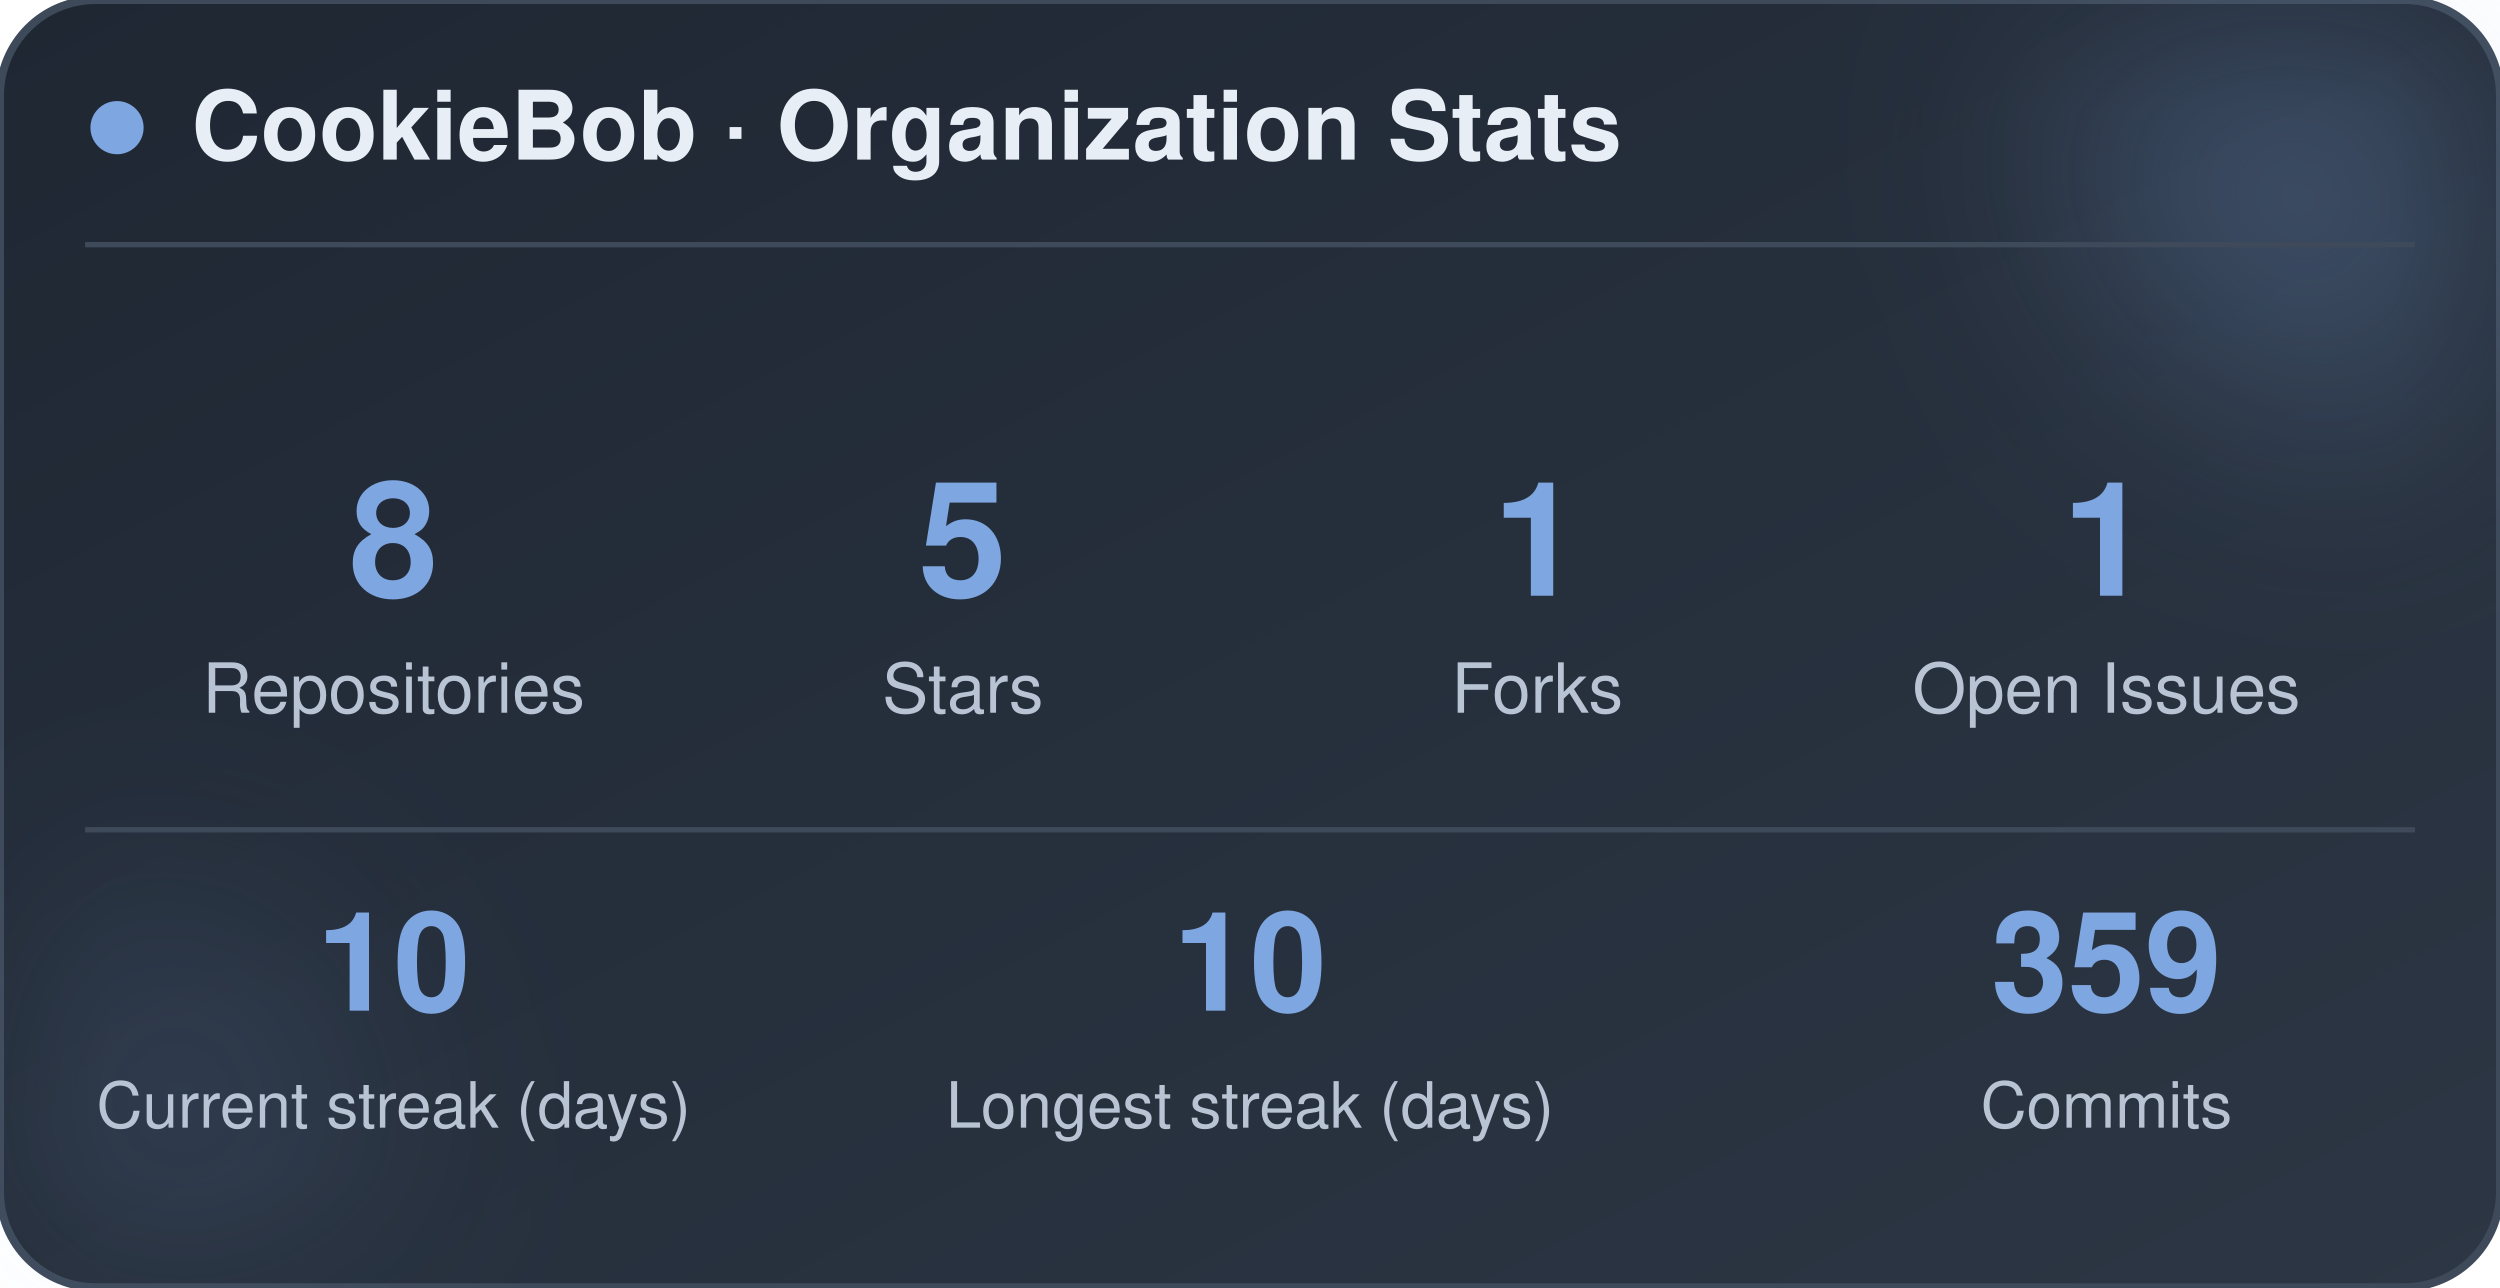
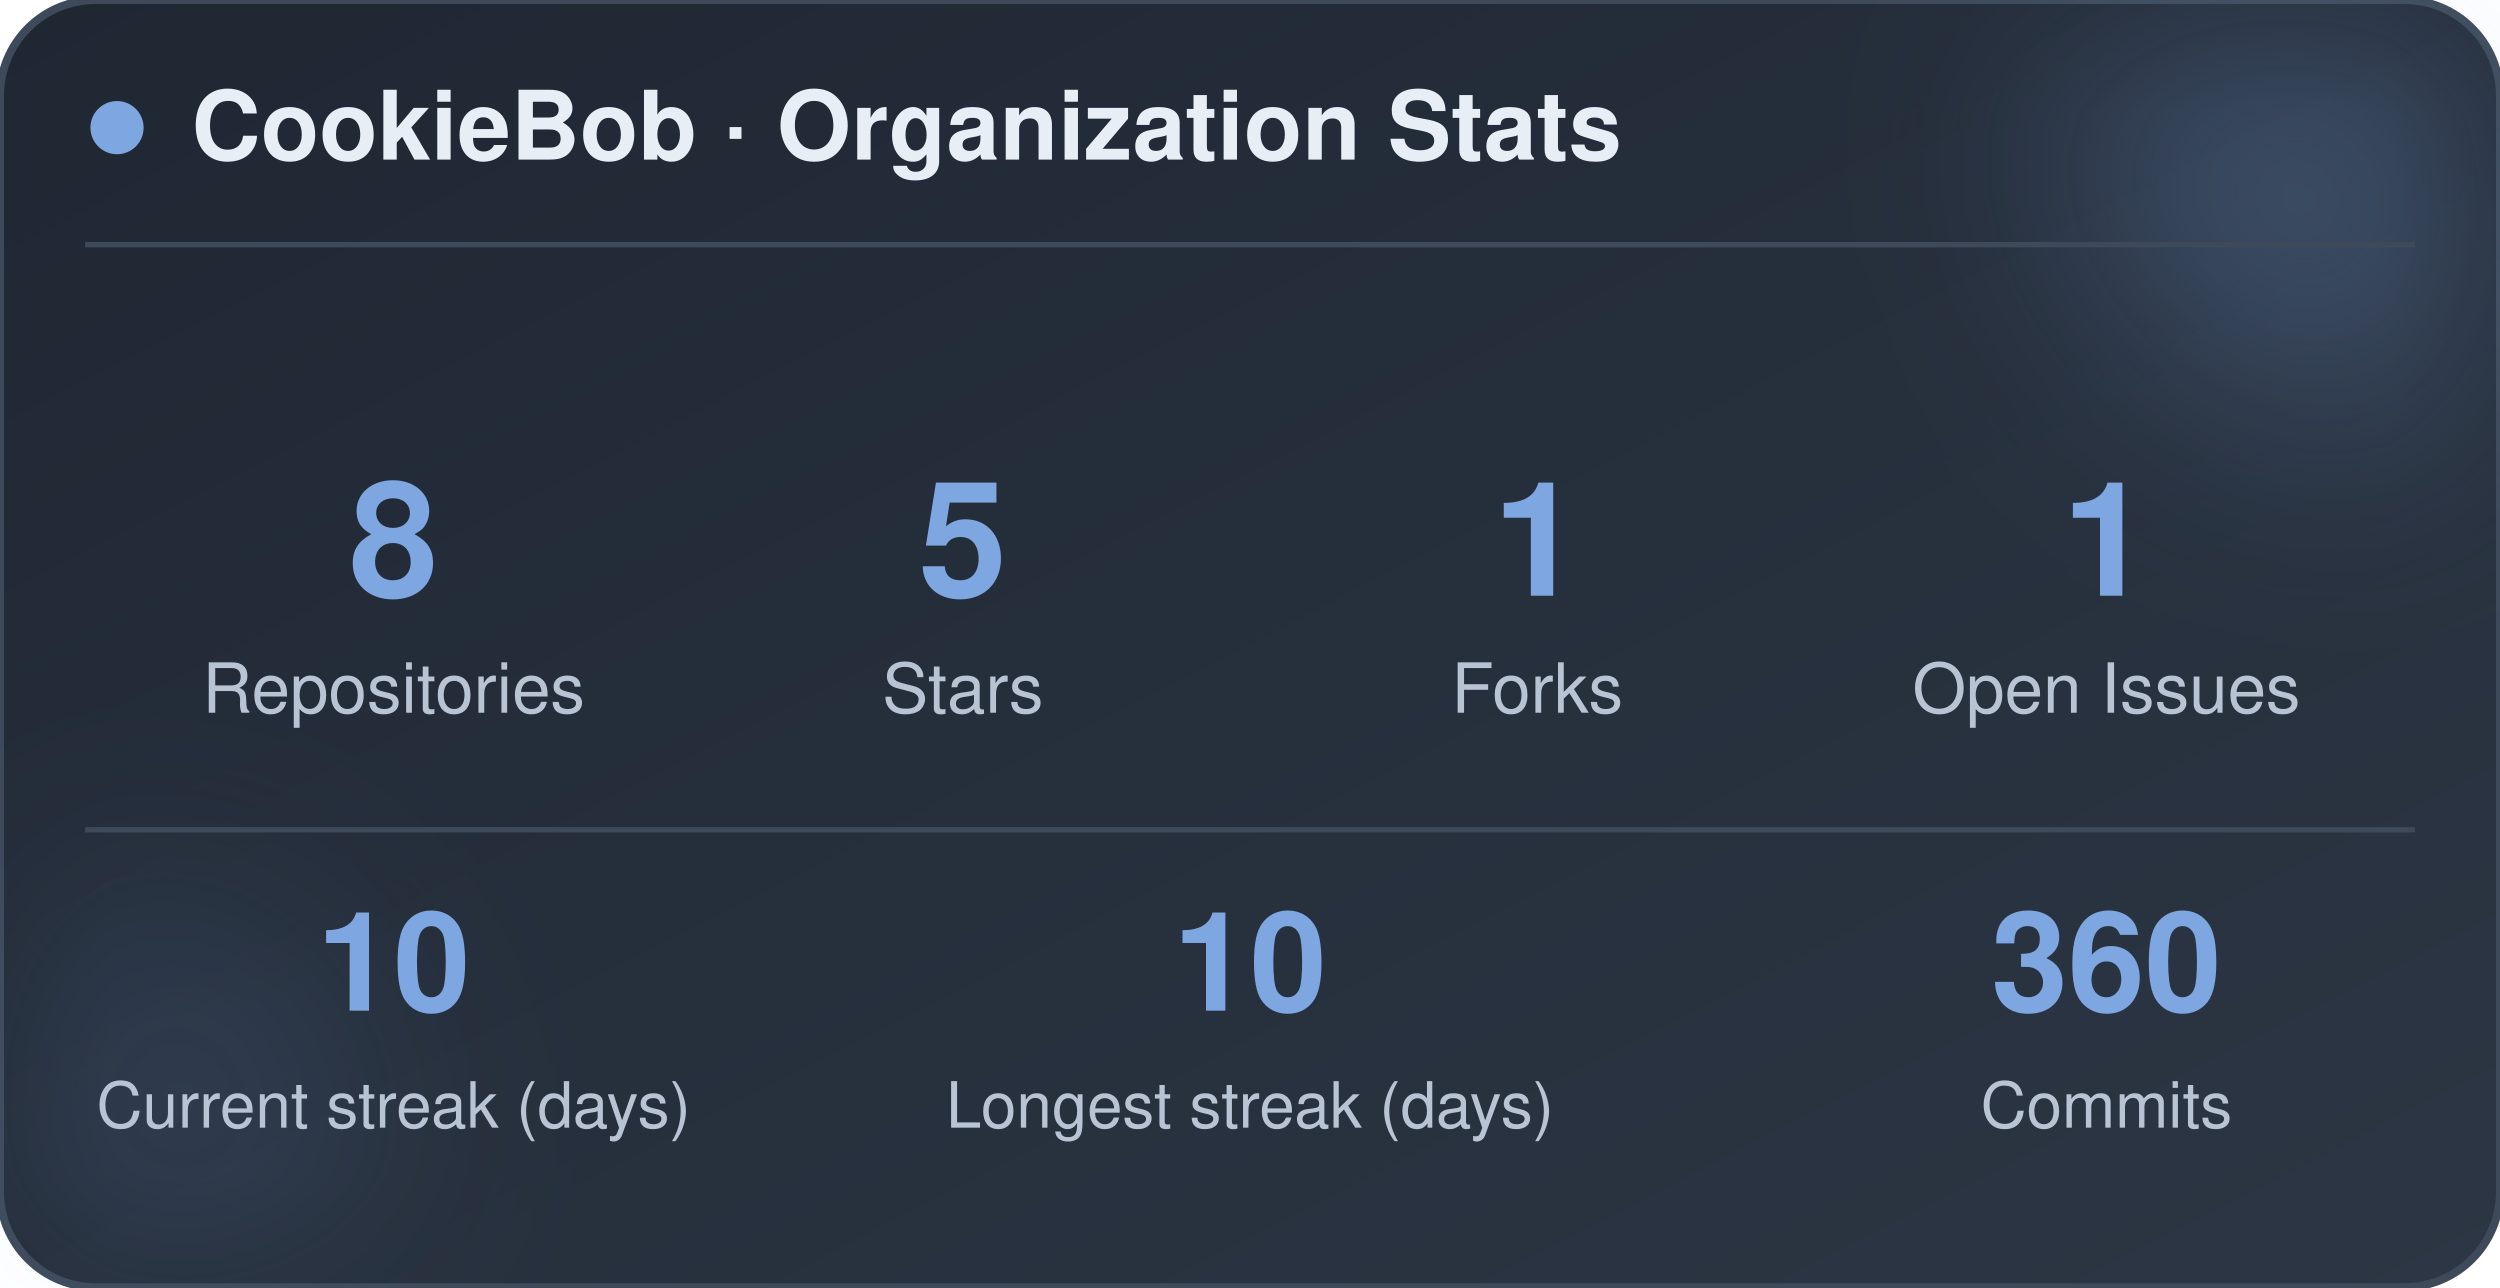
<svg xmlns="http://www.w3.org/2000/svg" width="470" height="242" viewBox="0 0 470 242" role="img" aria-label="CookieBob stats">
  <defs>
    <linearGradient id="bg" x1="0%" y1="0%" x2="100%" y2="100%">
      <stop offset="0%" stop-color="#1f2733" />
      <stop offset="100%" stop-color="#2c3644" />
    </linearGradient>
    <filter id="blur" x="-60%" y="-60%" width="220%" height="220%">
      <feGaussianBlur stdDeviation="22" />
    </filter>
  </defs>
  <rect x="0" y="0" width="470" height="242" rx="18" fill="url(#bg)" stroke="#3e4a5a" stroke-width="1.5" />
  <circle cx="444" cy="24" r="54" fill="#7ea6e0" opacity="0.26" filter="url(#blur)" />
  <circle cx="26" cy="212" r="42" fill="#7ea6e0" opacity="0.14" filter="url(#blur)" />
  <circle cx="22" cy="24" r="5" fill="#7ea6e0" />
  <text x="36" y="30" font-family="-apple-system, BlinkMacSystemFont, 'Segoe UI', Helvetica, Arial, sans-serif" font-size="18" font-weight="700" fill="#e8eef5">CookieBob · Organization Stats</text>
  <line x1="16" y1="46" x2="454" y2="46" stroke="#3e4a5a" stroke-width="1" />
  <text x="74" y="112" text-anchor="middle" font-family="-apple-system, BlinkMacSystemFont, 'Segoe UI', Helvetica, Arial, sans-serif" font-size="30" font-weight="800" fill="#7ea6e0">8</text>
  <text x="74" y="134" text-anchor="middle" font-family="-apple-system, BlinkMacSystemFont, 'Segoe UI', Helvetica, Arial, sans-serif" font-size="13" fill="#b8c4d4">Repositories</text>
  <text x="181" y="112" text-anchor="middle" font-family="-apple-system, BlinkMacSystemFont, 'Segoe UI', Helvetica, Arial, sans-serif" font-size="30" font-weight="800" fill="#7ea6e0">5</text>
  <text x="181" y="134" text-anchor="middle" font-family="-apple-system, BlinkMacSystemFont, 'Segoe UI', Helvetica, Arial, sans-serif" font-size="13" fill="#b8c4d4">Stars</text>
  <text x="289" y="112" text-anchor="middle" font-family="-apple-system, BlinkMacSystemFont, 'Segoe UI', Helvetica, Arial, sans-serif" font-size="30" font-weight="800" fill="#7ea6e0">1</text>
  <text x="289" y="134" text-anchor="middle" font-family="-apple-system, BlinkMacSystemFont, 'Segoe UI', Helvetica, Arial, sans-serif" font-size="13" fill="#b8c4d4">Forks</text>
  <text x="396" y="112" text-anchor="middle" font-family="-apple-system, BlinkMacSystemFont, 'Segoe UI', Helvetica, Arial, sans-serif" font-size="30" font-weight="800" fill="#7ea6e0">1</text>
  <text x="396" y="134" text-anchor="middle" font-family="-apple-system, BlinkMacSystemFont, 'Segoe UI', Helvetica, Arial, sans-serif" font-size="13" fill="#b8c4d4">Open Issues</text>
  <line x1="16" y1="156" x2="454" y2="156" stroke="#3e4a5a" stroke-width="1" />
  <text x="74" y="190" text-anchor="middle" font-family="-apple-system, BlinkMacSystemFont, 'Segoe UI', Helvetica, Arial, sans-serif" font-size="26" font-weight="800" fill="#7ea6e0">10</text>
  <text x="74" y="212" text-anchor="middle" font-family="-apple-system, BlinkMacSystemFont, 'Segoe UI', Helvetica, Arial, sans-serif" font-size="12" fill="#b8c4d4">Current streak (days)</text>
  <text x="235" y="190" text-anchor="middle" font-family="-apple-system, BlinkMacSystemFont, 'Segoe UI', Helvetica, Arial, sans-serif" font-size="26" font-weight="800" fill="#7ea6e0">10</text>
  <text x="235" y="212" text-anchor="middle" font-family="-apple-system, BlinkMacSystemFont, 'Segoe UI', Helvetica, Arial, sans-serif" font-size="12" fill="#b8c4d4">Longest streak (days)</text>
-   <text x="396" y="190" text-anchor="middle" font-family="-apple-system, BlinkMacSystemFont, 'Segoe UI', Helvetica, Arial, sans-serif" font-size="26" font-weight="800" fill="#7ea6e0">359</text>
+   <text x="396" y="190" text-anchor="middle" font-family="-apple-system, BlinkMacSystemFont, 'Segoe UI', Helvetica, Arial, sans-serif" font-size="26" font-weight="800" fill="#7ea6e0">360</text>
  <text x="396" y="212" text-anchor="middle" font-family="-apple-system, BlinkMacSystemFont, 'Segoe UI', Helvetica, Arial, sans-serif" font-size="12" fill="#b8c4d4">Commits</text>
</svg>
